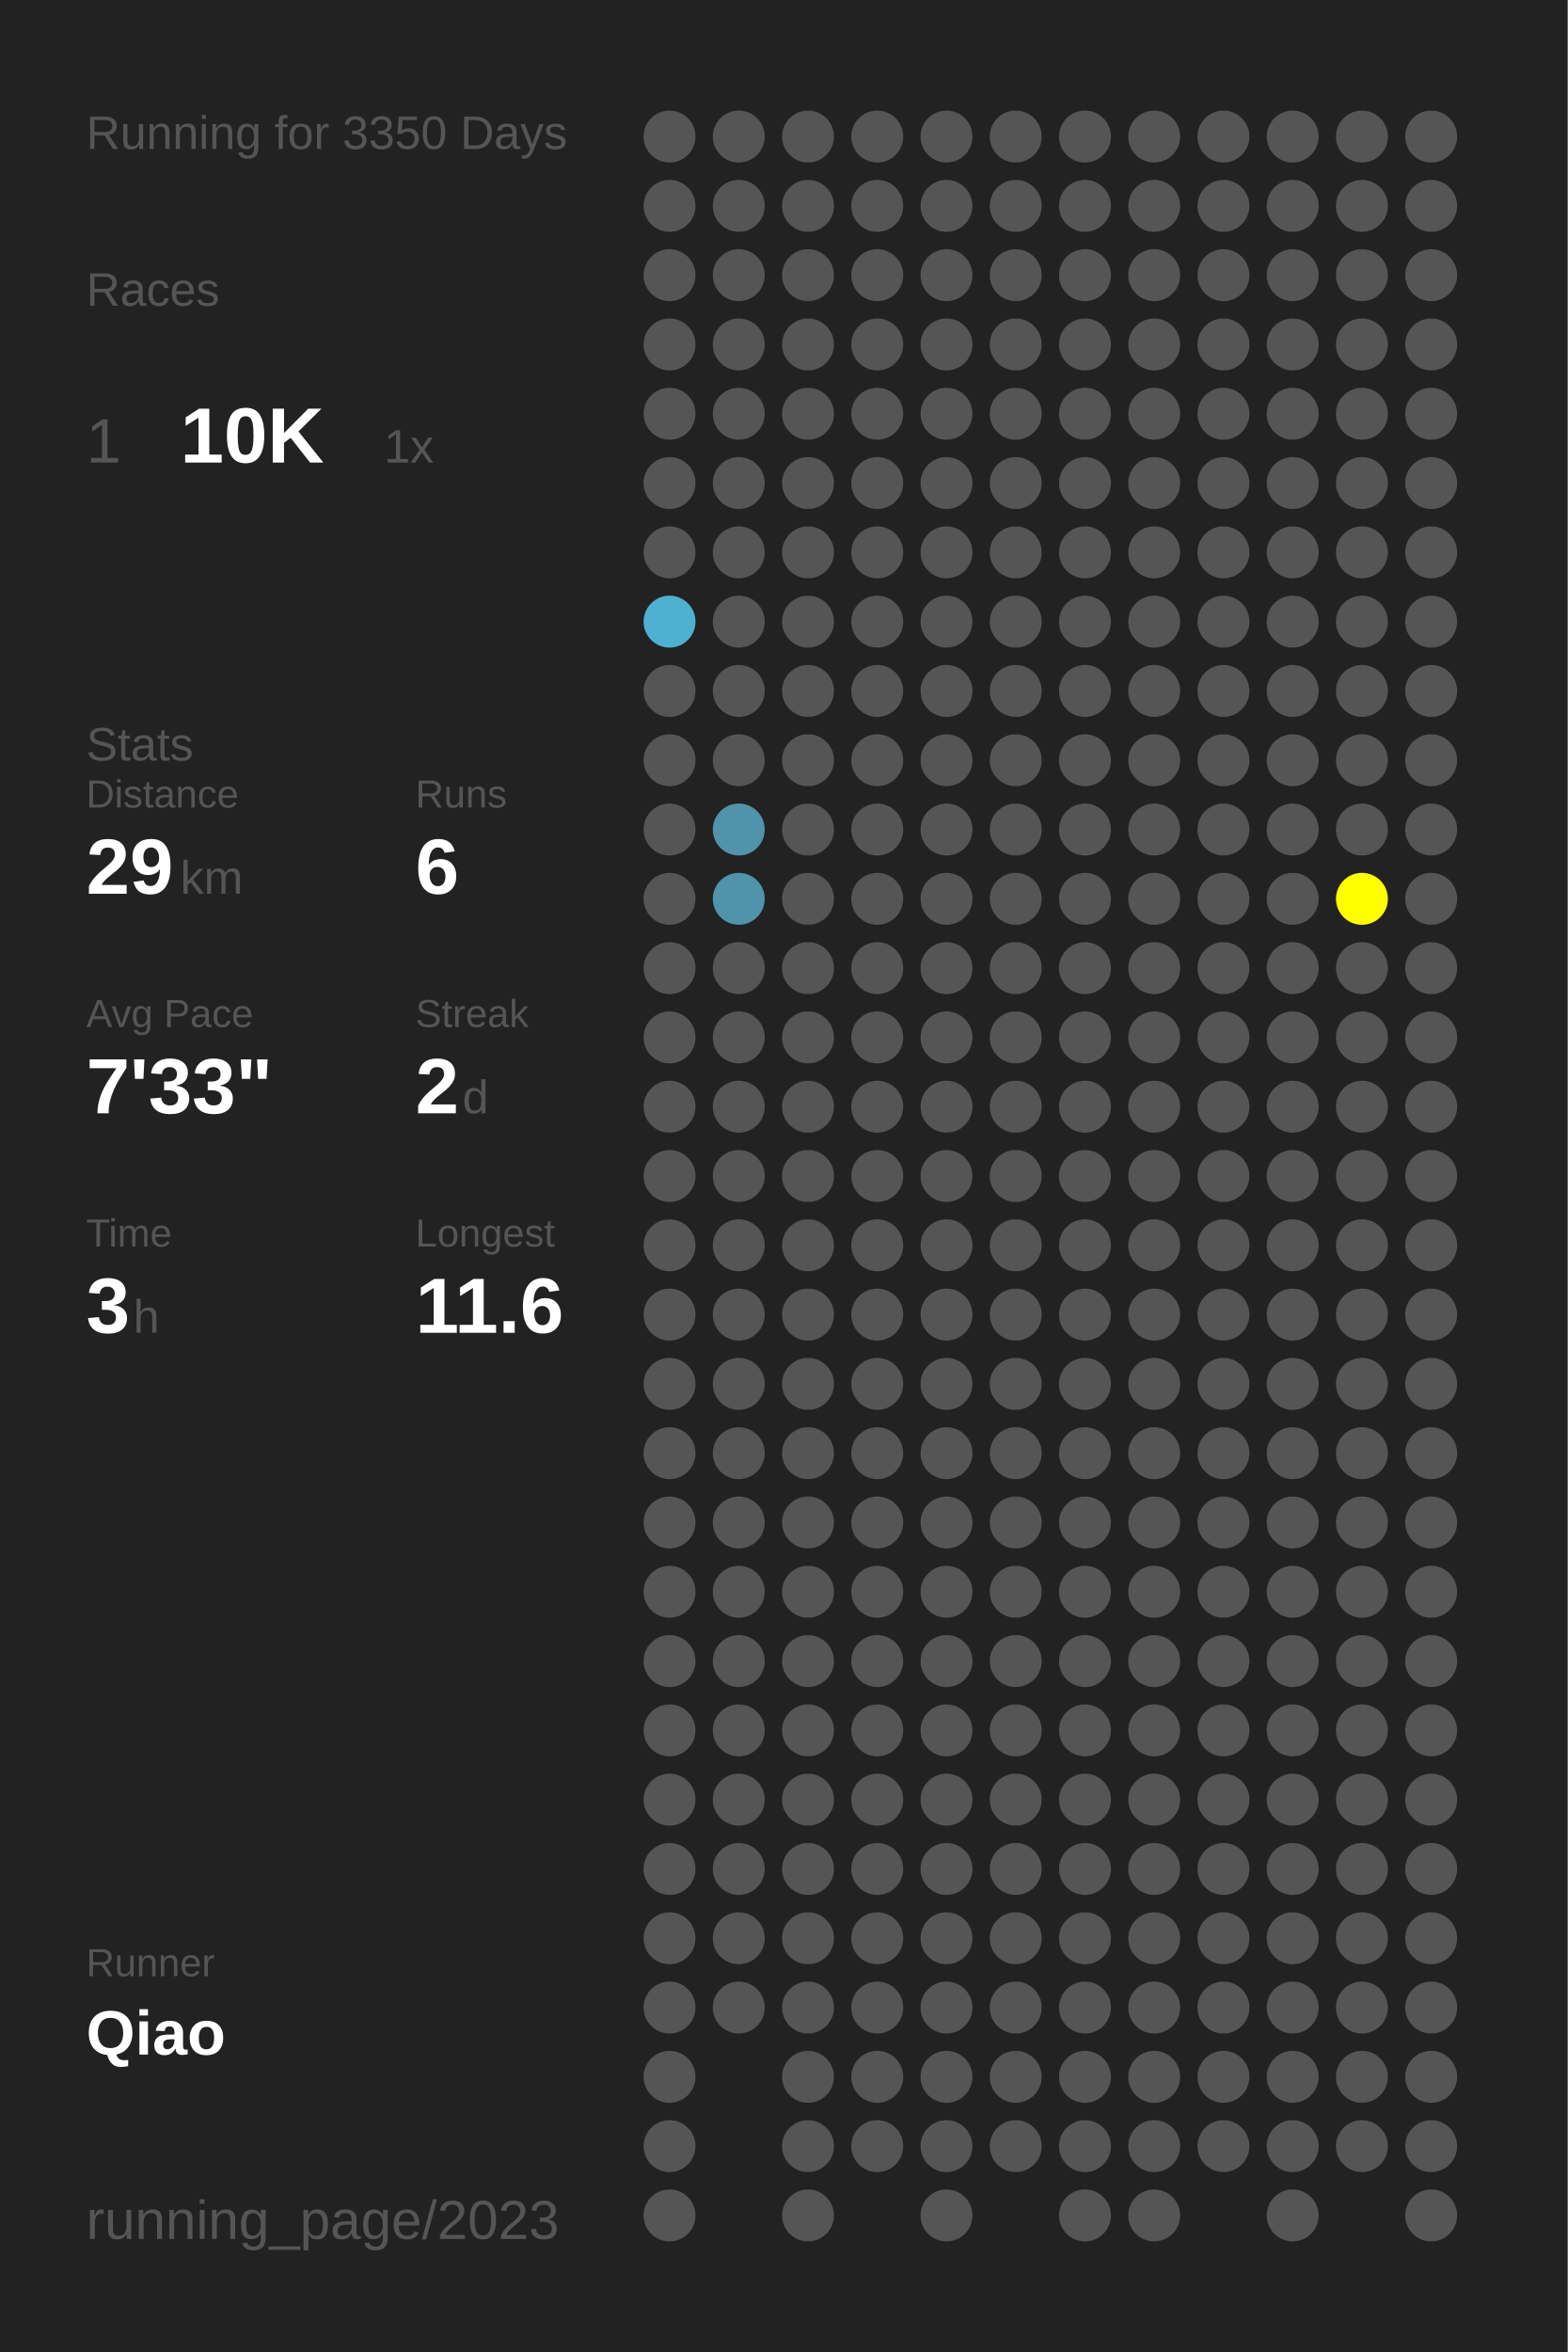
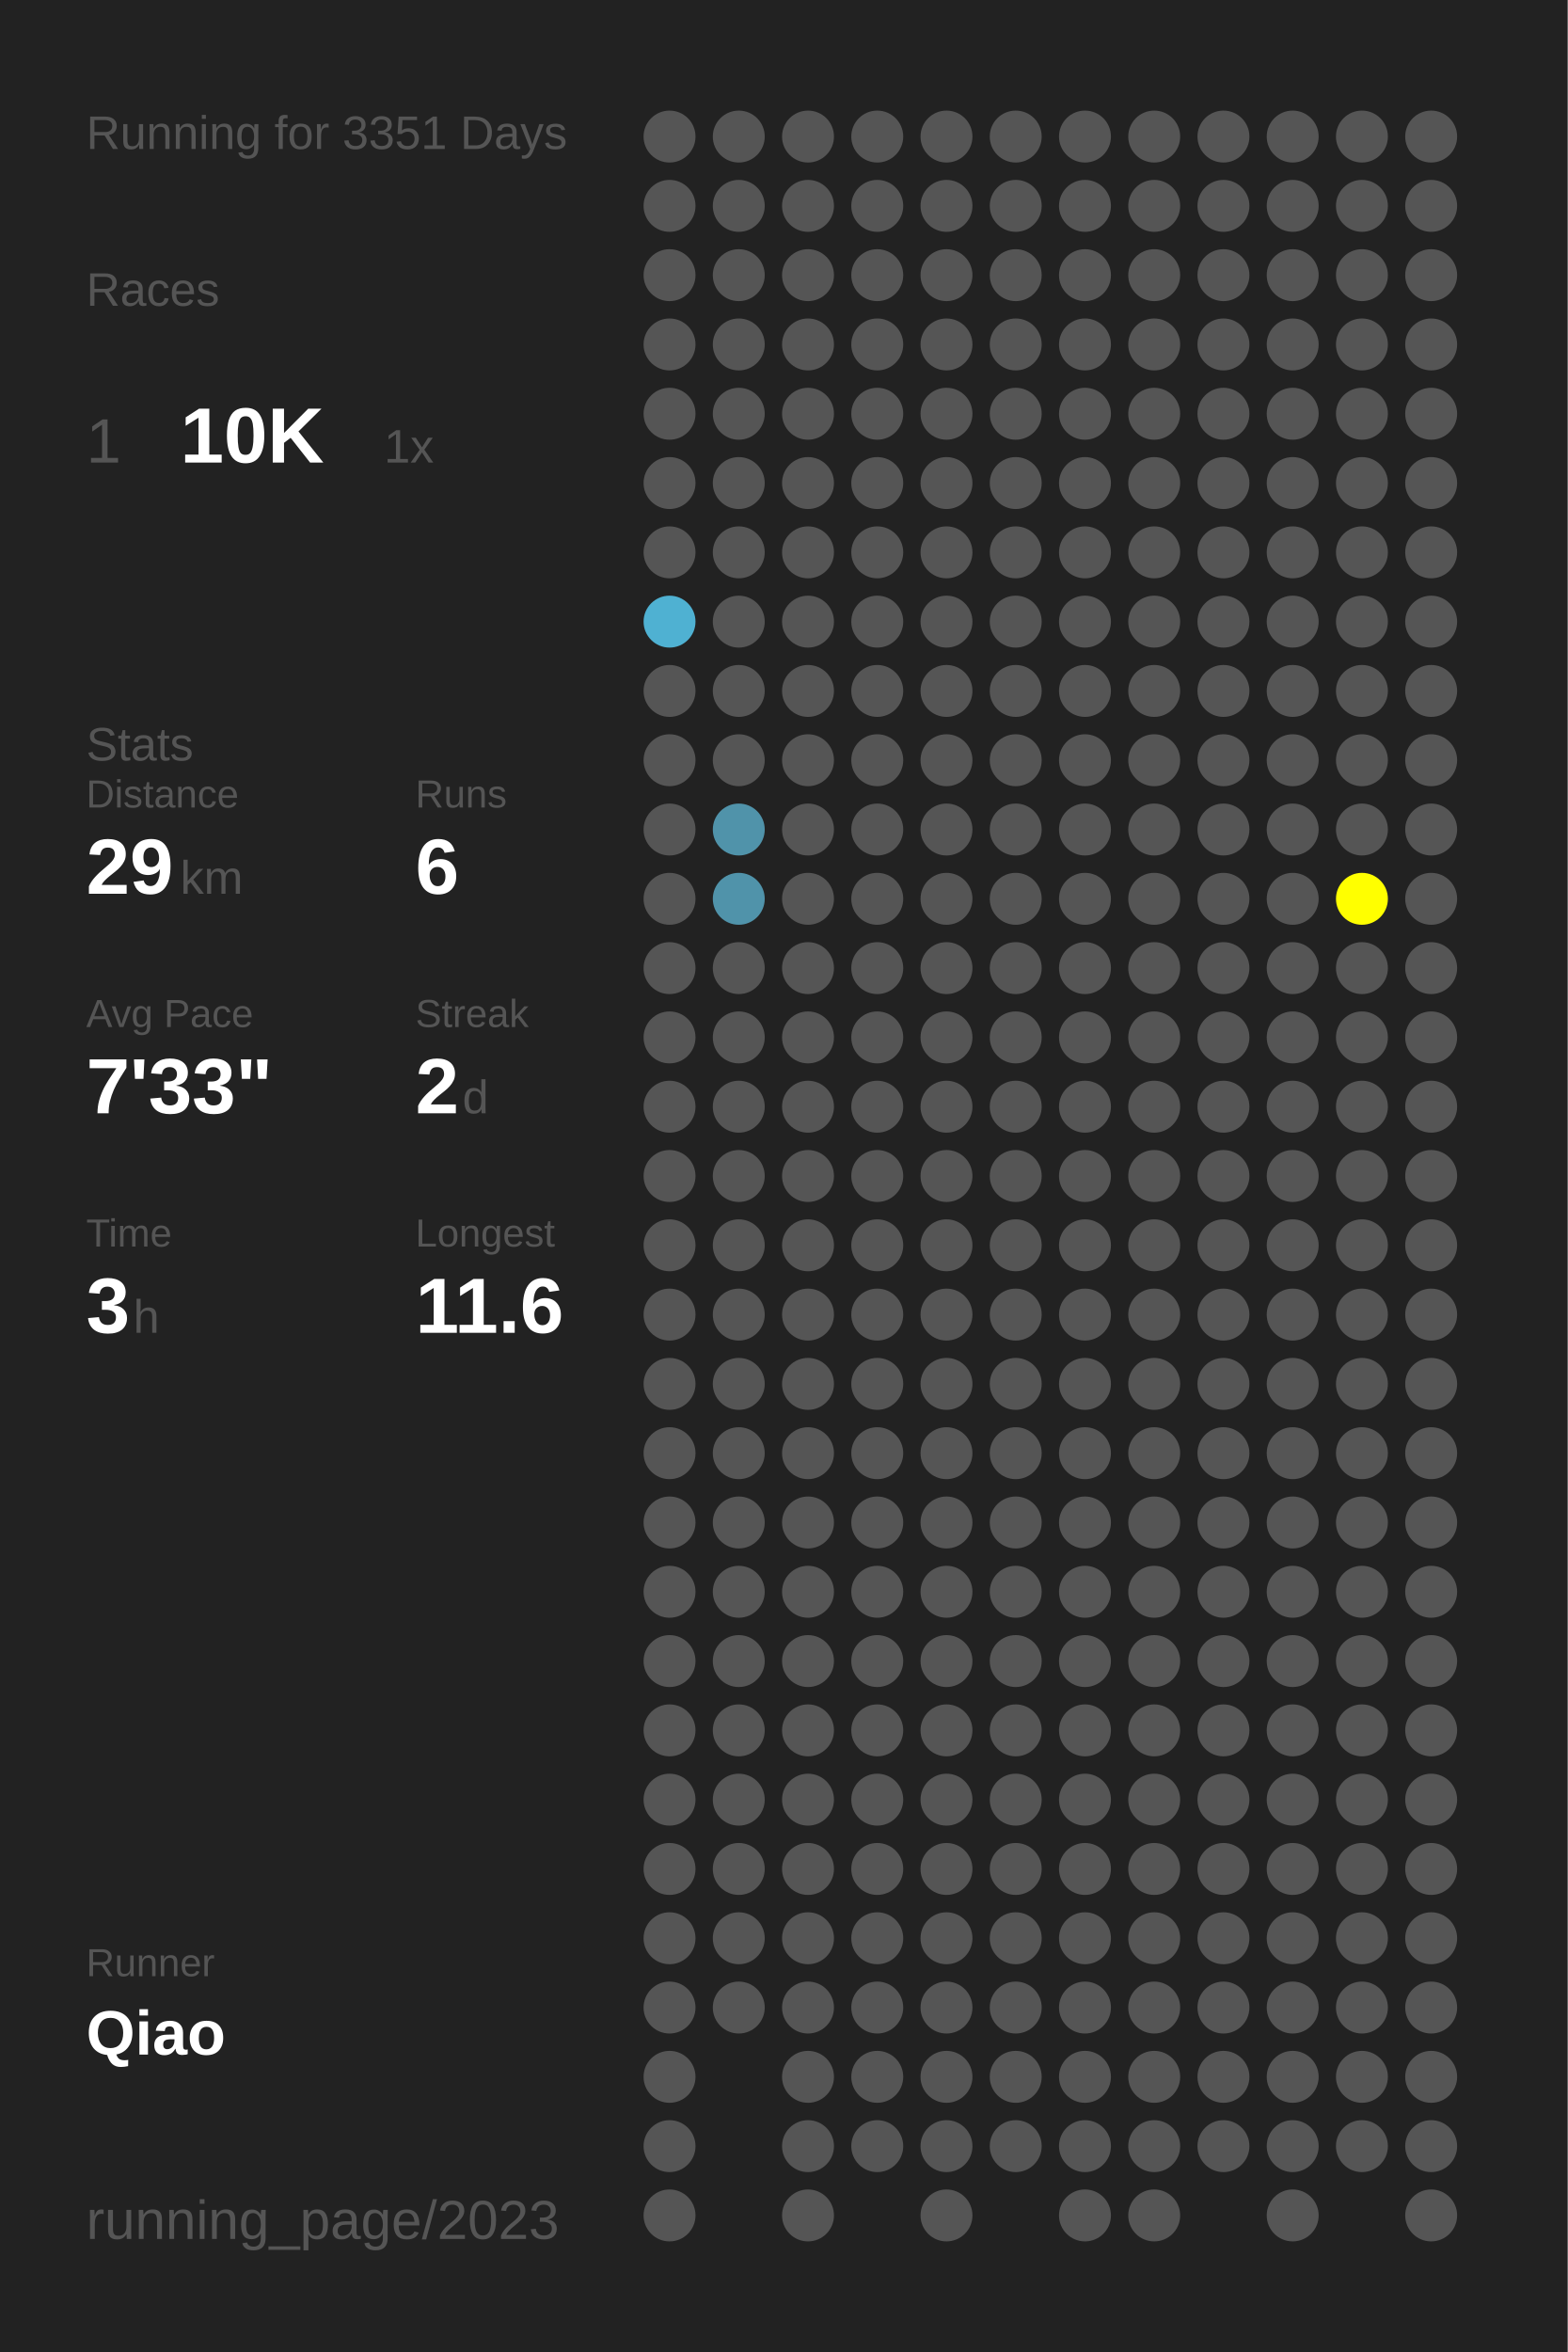
<svg xmlns="http://www.w3.org/2000/svg" baseProfile="full" height="300mm" version="1.1" viewBox="0,0,200,300" width="200mm">
  <defs />
  <rect fill="#222222" height="300" width="200" x="0" y="0" />
-   <text fill="#555555" style="font-size:6px; font-family:Arial;" x="11" y="19">Running for 3350 Days</text>
+   <text fill="#555555" style="font-size:6px; font-family:Arial;" x="11" y="19">Running for 3351 Days</text>
  <text fill="#555555" style="font-size:6px; font-family:Arial;" x="11" y="39">Races</text>
  <text fill="#555555" style="font-size:8px; font-family:Arial;" x="11" y="59">1</text>
  <text fill="#FFFFFF" style="font-size:10px; font-family:Arial; font-weight:bold;" x="23" y="59">10K</text>
  <text fill="#555555" style="font-size:6px; font-family:Arial;" x="49" y="59">1x</text>
  <text fill="#555555" style="font-size:6px; font-family:Arial;" x="11" y="97">Stats</text>
  <text fill="#555555" style="font-size:5px; font-family:Arial;" x="11" y="103">Distance</text>
  <text fill="#FFFFFF" style="font-size:10px; font-family:Arial; font-weight:bold;" x="11" y="114">29</text>
  <text fill="#555555" style="font-size:6px; font-family:Arial;" x="23" y="114">km</text>
  <text fill="#555555" style="font-size:5px; font-family:Arial;" x="53" y="103">Runs</text>
  <text fill="#FFFFFF" style="font-size:10px; font-family:Arial; font-weight:bold;" x="53" y="114">6</text>
  <text fill="#555555" style="font-size:5px; font-family:Arial;" x="11" y="131">Avg Pace</text>
  <text fill="#FFFFFF" style="font-size:10px; font-family:Arial; font-weight:bold;" x="11" y="142">7'33"</text>
  <text fill="#555555" style="font-size:5px; font-family:Arial;" x="53" y="131">Streak</text>
  <text fill="#FFFFFF" style="font-size:10px; font-family:Arial; font-weight:bold;" x="53" y="142">2</text>
  <text fill="#555555" style="font-size:6px; font-family:Arial;" x="59" y="142">d</text>
  <text fill="#555555" style="font-size:5px; font-family:Arial;" x="11" y="159">Time</text>
  <text fill="#FFFFFF" style="font-size:10px; font-family:Arial; font-weight:bold;" x="11" y="170">3</text>
  <text fill="#555555" style="font-size:6px; font-family:Arial;" x="17" y="170">h</text>
  <text fill="#555555" style="font-size:5px; font-family:Arial;" x="53" y="159">Longest</text>
  <text fill="#FFFFFF" style="font-size:10px; font-family:Arial; font-weight:bold;" x="53" y="170">11.6</text>
  <text fill="#555555" style="font-size:5px; font-family:Arial;" x="11" y="252.065">Runner</text>
  <text fill="#FFFFFF" style="font-size:8px; font-family:Arial; font-weight:bold;" x="11" y="262.065">Qiao</text>
  <text fill="#555555" style="font-size:7px; font-family:Arial;" x="11" y="285.581">running_page/2023</text>
  <circle cx="85.417" cy="17.419" fill="#555555" r="3.312" />
  <circle cx="85.417" cy="26.258" fill="#555555" r="3.312" />
  <circle cx="85.417" cy="35.097" fill="#555555" r="3.312" />
  <circle cx="85.417" cy="43.935" fill="#555555" r="3.312" />
  <circle cx="85.417" cy="52.774" fill="#555555" r="3.312" />
  <circle cx="85.417" cy="61.613" fill="#555555" r="3.312" />
  <circle cx="85.417" cy="70.452" fill="#555555" r="3.312" />
  <circle cx="85.417" cy="79.29" fill="#4fb1d2" r="3.312" />
  <circle cx="85.417" cy="88.129" fill="#555555" r="3.312" />
  <circle cx="85.417" cy="96.968" fill="#555555" r="3.312" />
  <circle cx="85.417" cy="105.806" fill="#555555" r="3.312" />
  <circle cx="85.417" cy="114.645" fill="#555555" r="3.312" />
  <circle cx="85.417" cy="123.484" fill="#555555" r="3.312" />
  <circle cx="85.417" cy="132.323" fill="#555555" r="3.312" />
  <circle cx="85.417" cy="141.161" fill="#555555" r="3.312" />
  <circle cx="85.417" cy="150" fill="#555555" r="3.312" />
  <circle cx="85.417" cy="158.839" fill="#555555" r="3.312" />
  <circle cx="85.417" cy="167.677" fill="#555555" r="3.312" />
  <circle cx="85.417" cy="176.516" fill="#555555" r="3.312" />
  <circle cx="85.417" cy="185.355" fill="#555555" r="3.312" />
  <circle cx="85.417" cy="194.194" fill="#555555" r="3.312" />
  <circle cx="85.417" cy="203.032" fill="#555555" r="3.312" />
  <circle cx="85.417" cy="211.871" fill="#555555" r="3.312" />
  <circle cx="85.417" cy="220.71" fill="#555555" r="3.312" />
  <circle cx="85.417" cy="229.548" fill="#555555" r="3.312" />
  <circle cx="85.417" cy="238.387" fill="#555555" r="3.312" />
  <circle cx="85.417" cy="247.226" fill="#555555" r="3.312" />
  <circle cx="85.417" cy="256.065" fill="#555555" r="3.312" />
  <circle cx="85.417" cy="264.903" fill="#555555" r="3.312" />
  <circle cx="85.417" cy="273.742" fill="#555555" r="3.312" />
  <circle cx="85.417" cy="282.581" fill="#555555" r="3.312" />
  <circle cx="94.25" cy="17.419" fill="#555555" r="3.312" />
  <circle cx="94.25" cy="26.258" fill="#555555" r="3.312" />
  <circle cx="94.25" cy="35.097" fill="#555555" r="3.312" />
  <circle cx="94.25" cy="43.935" fill="#555555" r="3.312" />
  <circle cx="94.25" cy="52.774" fill="#555555" r="3.312" />
  <circle cx="94.25" cy="61.613" fill="#555555" r="3.312" />
  <circle cx="94.25" cy="70.452" fill="#555555" r="3.312" />
  <circle cx="94.25" cy="79.29" fill="#555555" r="3.312" />
  <circle cx="94.25" cy="88.129" fill="#555555" r="3.312" />
  <circle cx="94.25" cy="96.968" fill="#555555" r="3.312" />
  <circle cx="94.25" cy="105.806" fill="#5093aa" r="3.312" />
  <circle cx="94.25" cy="114.645" fill="#5093aa" r="3.312" />
  <circle cx="94.25" cy="123.484" fill="#555555" r="3.312" />
  <circle cx="94.25" cy="132.323" fill="#555555" r="3.312" />
  <circle cx="94.25" cy="141.161" fill="#555555" r="3.312" />
  <circle cx="94.25" cy="150" fill="#555555" r="3.312" />
  <circle cx="94.25" cy="158.839" fill="#555555" r="3.312" />
  <circle cx="94.25" cy="167.677" fill="#555555" r="3.312" />
  <circle cx="94.25" cy="176.516" fill="#555555" r="3.312" />
  <circle cx="94.25" cy="185.355" fill="#555555" r="3.312" />
  <circle cx="94.25" cy="194.194" fill="#555555" r="3.312" />
  <circle cx="94.25" cy="203.032" fill="#555555" r="3.312" />
  <circle cx="94.25" cy="211.871" fill="#555555" r="3.312" />
  <circle cx="94.25" cy="220.71" fill="#555555" r="3.312" />
  <circle cx="94.25" cy="229.548" fill="#555555" r="3.312" />
  <circle cx="94.25" cy="238.387" fill="#555555" r="3.312" />
  <circle cx="94.25" cy="247.226" fill="#555555" r="3.312" />
  <circle cx="94.25" cy="256.065" fill="#555555" r="3.312" />
  <circle cx="103.083" cy="17.419" fill="#555555" r="3.312" />
  <circle cx="103.083" cy="26.258" fill="#555555" r="3.312" />
  <circle cx="103.083" cy="35.097" fill="#555555" r="3.312" />
  <circle cx="103.083" cy="43.935" fill="#555555" r="3.312" />
  <circle cx="103.083" cy="52.774" fill="#555555" r="3.312" />
  <circle cx="103.083" cy="61.613" fill="#555555" r="3.312" />
  <circle cx="103.083" cy="70.452" fill="#555555" r="3.312" />
  <circle cx="103.083" cy="79.29" fill="#555555" r="3.312" />
  <circle cx="103.083" cy="88.129" fill="#555555" r="3.312" />
  <circle cx="103.083" cy="96.968" fill="#555555" r="3.312" />
  <circle cx="103.083" cy="105.806" fill="#555555" r="3.312" />
  <circle cx="103.083" cy="114.645" fill="#555555" r="3.312" />
  <circle cx="103.083" cy="123.484" fill="#555555" r="3.312" />
  <circle cx="103.083" cy="132.323" fill="#555555" r="3.312" />
  <circle cx="103.083" cy="141.161" fill="#555555" r="3.312" />
  <circle cx="103.083" cy="150" fill="#555555" r="3.312" />
  <circle cx="103.083" cy="158.839" fill="#555555" r="3.312" />
  <circle cx="103.083" cy="167.677" fill="#555555" r="3.312" />
  <circle cx="103.083" cy="176.516" fill="#555555" r="3.312" />
  <circle cx="103.083" cy="185.355" fill="#555555" r="3.312" />
  <circle cx="103.083" cy="194.194" fill="#555555" r="3.312" />
  <circle cx="103.083" cy="203.032" fill="#555555" r="3.312" />
  <circle cx="103.083" cy="211.871" fill="#555555" r="3.312" />
  <circle cx="103.083" cy="220.71" fill="#555555" r="3.312" />
  <circle cx="103.083" cy="229.548" fill="#555555" r="3.312" />
  <circle cx="103.083" cy="238.387" fill="#555555" r="3.312" />
  <circle cx="103.083" cy="247.226" fill="#555555" r="3.312" />
  <circle cx="103.083" cy="256.065" fill="#555555" r="3.312" />
  <circle cx="103.083" cy="264.903" fill="#555555" r="3.312" />
  <circle cx="103.083" cy="273.742" fill="#555555" r="3.312" />
  <circle cx="103.083" cy="282.581" fill="#555555" r="3.312" />
  <circle cx="111.917" cy="17.419" fill="#555555" r="3.312" />
  <circle cx="111.917" cy="26.258" fill="#555555" r="3.312" />
  <circle cx="111.917" cy="35.097" fill="#555555" r="3.312" />
  <circle cx="111.917" cy="43.935" fill="#555555" r="3.312" />
  <circle cx="111.917" cy="52.774" fill="#555555" r="3.312" />
  <circle cx="111.917" cy="61.613" fill="#555555" r="3.312" />
  <circle cx="111.917" cy="70.452" fill="#555555" r="3.312" />
  <circle cx="111.917" cy="79.29" fill="#555555" r="3.312" />
  <circle cx="111.917" cy="88.129" fill="#555555" r="3.312" />
  <circle cx="111.917" cy="96.968" fill="#555555" r="3.312" />
  <circle cx="111.917" cy="105.806" fill="#555555" r="3.312" />
  <circle cx="111.917" cy="114.645" fill="#555555" r="3.312" />
  <circle cx="111.917" cy="123.484" fill="#555555" r="3.312" />
  <circle cx="111.917" cy="132.323" fill="#555555" r="3.312" />
  <circle cx="111.917" cy="141.161" fill="#555555" r="3.312" />
  <circle cx="111.917" cy="150" fill="#555555" r="3.312" />
  <circle cx="111.917" cy="158.839" fill="#555555" r="3.312" />
  <circle cx="111.917" cy="167.677" fill="#555555" r="3.312" />
  <circle cx="111.917" cy="176.516" fill="#555555" r="3.312" />
  <circle cx="111.917" cy="185.355" fill="#555555" r="3.312" />
  <circle cx="111.917" cy="194.194" fill="#555555" r="3.312" />
  <circle cx="111.917" cy="203.032" fill="#555555" r="3.312" />
  <circle cx="111.917" cy="211.871" fill="#555555" r="3.312" />
  <circle cx="111.917" cy="220.71" fill="#555555" r="3.312" />
  <circle cx="111.917" cy="229.548" fill="#555555" r="3.312" />
  <circle cx="111.917" cy="238.387" fill="#555555" r="3.312" />
  <circle cx="111.917" cy="247.226" fill="#555555" r="3.312" />
  <circle cx="111.917" cy="256.065" fill="#555555" r="3.312" />
  <circle cx="111.917" cy="264.903" fill="#555555" r="3.312" />
  <circle cx="111.917" cy="273.742" fill="#555555" r="3.312" />
  <circle cx="120.75" cy="17.419" fill="#555555" r="3.312" />
  <circle cx="120.75" cy="26.258" fill="#555555" r="3.312" />
  <circle cx="120.75" cy="35.097" fill="#555555" r="3.312" />
  <circle cx="120.75" cy="43.935" fill="#555555" r="3.312" />
  <circle cx="120.75" cy="52.774" fill="#555555" r="3.312" />
  <circle cx="120.75" cy="61.613" fill="#555555" r="3.312" />
  <circle cx="120.75" cy="70.452" fill="#555555" r="3.312" />
  <circle cx="120.75" cy="79.29" fill="#555555" r="3.312" />
  <circle cx="120.75" cy="88.129" fill="#555555" r="3.312" />
  <circle cx="120.75" cy="96.968" fill="#555555" r="3.312" />
  <circle cx="120.75" cy="105.806" fill="#555555" r="3.312" />
  <circle cx="120.75" cy="114.645" fill="#555555" r="3.312" />
  <circle cx="120.75" cy="123.484" fill="#555555" r="3.312" />
  <circle cx="120.75" cy="132.323" fill="#555555" r="3.312" />
  <circle cx="120.75" cy="141.161" fill="#555555" r="3.312" />
  <circle cx="120.75" cy="150" fill="#555555" r="3.312" />
  <circle cx="120.75" cy="158.839" fill="#555555" r="3.312" />
  <circle cx="120.75" cy="167.677" fill="#555555" r="3.312" />
  <circle cx="120.75" cy="176.516" fill="#555555" r="3.312" />
  <circle cx="120.75" cy="185.355" fill="#555555" r="3.312" />
  <circle cx="120.75" cy="194.194" fill="#555555" r="3.312" />
  <circle cx="120.75" cy="203.032" fill="#555555" r="3.312" />
  <circle cx="120.75" cy="211.871" fill="#555555" r="3.312" />
  <circle cx="120.75" cy="220.71" fill="#555555" r="3.312" />
  <circle cx="120.75" cy="229.548" fill="#555555" r="3.312" />
  <circle cx="120.75" cy="238.387" fill="#555555" r="3.312" />
  <circle cx="120.75" cy="247.226" fill="#555555" r="3.312" />
  <circle cx="120.75" cy="256.065" fill="#555555" r="3.312" />
  <circle cx="120.75" cy="264.903" fill="#555555" r="3.312" />
  <circle cx="120.75" cy="273.742" fill="#555555" r="3.312" />
  <circle cx="120.75" cy="282.581" fill="#555555" r="3.312" />
  <circle cx="129.583" cy="17.419" fill="#555555" r="3.312" />
  <circle cx="129.583" cy="26.258" fill="#555555" r="3.312" />
  <circle cx="129.583" cy="35.097" fill="#555555" r="3.312" />
  <circle cx="129.583" cy="43.935" fill="#555555" r="3.312" />
  <circle cx="129.583" cy="52.774" fill="#555555" r="3.312" />
  <circle cx="129.583" cy="61.613" fill="#555555" r="3.312" />
  <circle cx="129.583" cy="70.452" fill="#555555" r="3.312" />
  <circle cx="129.583" cy="79.29" fill="#555555" r="3.312" />
  <circle cx="129.583" cy="88.129" fill="#555555" r="3.312" />
  <circle cx="129.583" cy="96.968" fill="#555555" r="3.312" />
  <circle cx="129.583" cy="105.806" fill="#555555" r="3.312" />
  <circle cx="129.583" cy="114.645" fill="#555555" r="3.312" />
  <circle cx="129.583" cy="123.484" fill="#555555" r="3.312" />
  <circle cx="129.583" cy="132.323" fill="#555555" r="3.312" />
  <circle cx="129.583" cy="141.161" fill="#555555" r="3.312" />
  <circle cx="129.583" cy="150" fill="#555555" r="3.312" />
  <circle cx="129.583" cy="158.839" fill="#555555" r="3.312" />
  <circle cx="129.583" cy="167.677" fill="#555555" r="3.312" />
  <circle cx="129.583" cy="176.516" fill="#555555" r="3.312" />
  <circle cx="129.583" cy="185.355" fill="#555555" r="3.312" />
  <circle cx="129.583" cy="194.194" fill="#555555" r="3.312" />
  <circle cx="129.583" cy="203.032" fill="#555555" r="3.312" />
  <circle cx="129.583" cy="211.871" fill="#555555" r="3.312" />
  <circle cx="129.583" cy="220.71" fill="#555555" r="3.312" />
  <circle cx="129.583" cy="229.548" fill="#555555" r="3.312" />
  <circle cx="129.583" cy="238.387" fill="#555555" r="3.312" />
  <circle cx="129.583" cy="247.226" fill="#555555" r="3.312" />
  <circle cx="129.583" cy="256.065" fill="#555555" r="3.312" />
  <circle cx="129.583" cy="264.903" fill="#555555" r="3.312" />
  <circle cx="129.583" cy="273.742" fill="#555555" r="3.312" />
  <circle cx="138.417" cy="17.419" fill="#555555" r="3.312" />
  <circle cx="138.417" cy="26.258" fill="#555555" r="3.312" />
  <circle cx="138.417" cy="35.097" fill="#555555" r="3.312" />
  <circle cx="138.417" cy="43.935" fill="#555555" r="3.312" />
  <circle cx="138.417" cy="52.774" fill="#555555" r="3.312" />
  <circle cx="138.417" cy="61.613" fill="#555555" r="3.312" />
  <circle cx="138.417" cy="70.452" fill="#555555" r="3.312" />
  <circle cx="138.417" cy="79.29" fill="#555555" r="3.312" />
  <circle cx="138.417" cy="88.129" fill="#555555" r="3.312" />
  <circle cx="138.417" cy="96.968" fill="#555555" r="3.312" />
  <circle cx="138.417" cy="105.806" fill="#555555" r="3.312" />
  <circle cx="138.417" cy="114.645" fill="#555555" r="3.312" />
  <circle cx="138.417" cy="123.484" fill="#555555" r="3.312" />
  <circle cx="138.417" cy="132.323" fill="#555555" r="3.312" />
  <circle cx="138.417" cy="141.161" fill="#555555" r="3.312" />
  <circle cx="138.417" cy="150" fill="#555555" r="3.312" />
  <circle cx="138.417" cy="158.839" fill="#555555" r="3.312" />
  <circle cx="138.417" cy="167.677" fill="#555555" r="3.312" />
  <circle cx="138.417" cy="176.516" fill="#555555" r="3.312" />
  <circle cx="138.417" cy="185.355" fill="#555555" r="3.312" />
  <circle cx="138.417" cy="194.194" fill="#555555" r="3.312" />
  <circle cx="138.417" cy="203.032" fill="#555555" r="3.312" />
  <circle cx="138.417" cy="211.871" fill="#555555" r="3.312" />
  <circle cx="138.417" cy="220.71" fill="#555555" r="3.312" />
  <circle cx="138.417" cy="229.548" fill="#555555" r="3.312" />
  <circle cx="138.417" cy="238.387" fill="#555555" r="3.312" />
  <circle cx="138.417" cy="247.226" fill="#555555" r="3.312" />
  <circle cx="138.417" cy="256.065" fill="#555555" r="3.312" />
  <circle cx="138.417" cy="264.903" fill="#555555" r="3.312" />
  <circle cx="138.417" cy="273.742" fill="#555555" r="3.312" />
  <circle cx="138.417" cy="282.581" fill="#555555" r="3.312" />
  <circle cx="147.25" cy="17.419" fill="#555555" r="3.312" />
  <circle cx="147.25" cy="26.258" fill="#555555" r="3.312" />
  <circle cx="147.25" cy="35.097" fill="#555555" r="3.312" />
  <circle cx="147.25" cy="43.935" fill="#555555" r="3.312" />
  <circle cx="147.25" cy="52.774" fill="#555555" r="3.312" />
  <circle cx="147.25" cy="61.613" fill="#555555" r="3.312" />
  <circle cx="147.25" cy="70.452" fill="#555555" r="3.312" />
  <circle cx="147.25" cy="79.29" fill="#555555" r="3.312" />
  <circle cx="147.25" cy="88.129" fill="#555555" r="3.312" />
  <circle cx="147.25" cy="96.968" fill="#555555" r="3.312" />
  <circle cx="147.25" cy="105.806" fill="#555555" r="3.312" />
  <circle cx="147.25" cy="114.645" fill="#555555" r="3.312" />
  <circle cx="147.25" cy="123.484" fill="#555555" r="3.312" />
  <circle cx="147.25" cy="132.323" fill="#555555" r="3.312" />
  <circle cx="147.25" cy="141.161" fill="#555555" r="3.312" />
  <circle cx="147.25" cy="150" fill="#555555" r="3.312" />
  <circle cx="147.25" cy="158.839" fill="#555555" r="3.312" />
  <circle cx="147.25" cy="167.677" fill="#555555" r="3.312" />
  <circle cx="147.25" cy="176.516" fill="#555555" r="3.312" />
  <circle cx="147.25" cy="185.355" fill="#555555" r="3.312" />
  <circle cx="147.25" cy="194.194" fill="#555555" r="3.312" />
  <circle cx="147.25" cy="203.032" fill="#555555" r="3.312" />
  <circle cx="147.25" cy="211.871" fill="#555555" r="3.312" />
  <circle cx="147.25" cy="220.71" fill="#555555" r="3.312" />
  <circle cx="147.25" cy="229.548" fill="#555555" r="3.312" />
  <circle cx="147.25" cy="238.387" fill="#555555" r="3.312" />
  <circle cx="147.25" cy="247.226" fill="#555555" r="3.312" />
  <circle cx="147.25" cy="256.065" fill="#555555" r="3.312" />
  <circle cx="147.25" cy="264.903" fill="#555555" r="3.312" />
  <circle cx="147.25" cy="273.742" fill="#555555" r="3.312" />
  <circle cx="147.25" cy="282.581" fill="#555555" r="3.312" />
  <circle cx="156.083" cy="17.419" fill="#555555" r="3.312" />
  <circle cx="156.083" cy="26.258" fill="#555555" r="3.312" />
  <circle cx="156.083" cy="35.097" fill="#555555" r="3.312" />
  <circle cx="156.083" cy="43.935" fill="#555555" r="3.312" />
  <circle cx="156.083" cy="52.774" fill="#555555" r="3.312" />
  <circle cx="156.083" cy="61.613" fill="#555555" r="3.312" />
  <circle cx="156.083" cy="70.452" fill="#555555" r="3.312" />
  <circle cx="156.083" cy="79.29" fill="#555555" r="3.312" />
  <circle cx="156.083" cy="88.129" fill="#555555" r="3.312" />
  <circle cx="156.083" cy="96.968" fill="#555555" r="3.312" />
  <circle cx="156.083" cy="105.806" fill="#555555" r="3.312" />
  <circle cx="156.083" cy="114.645" fill="#555555" r="3.312" />
  <circle cx="156.083" cy="123.484" fill="#555555" r="3.312" />
  <circle cx="156.083" cy="132.323" fill="#555555" r="3.312" />
  <circle cx="156.083" cy="141.161" fill="#555555" r="3.312" />
  <circle cx="156.083" cy="150" fill="#555555" r="3.312" />
  <circle cx="156.083" cy="158.839" fill="#555555" r="3.312" />
  <circle cx="156.083" cy="167.677" fill="#555555" r="3.312" />
  <circle cx="156.083" cy="176.516" fill="#555555" r="3.312" />
  <circle cx="156.083" cy="185.355" fill="#555555" r="3.312" />
  <circle cx="156.083" cy="194.194" fill="#555555" r="3.312" />
  <circle cx="156.083" cy="203.032" fill="#555555" r="3.312" />
  <circle cx="156.083" cy="211.871" fill="#555555" r="3.312" />
  <circle cx="156.083" cy="220.71" fill="#555555" r="3.312" />
  <circle cx="156.083" cy="229.548" fill="#555555" r="3.312" />
  <circle cx="156.083" cy="238.387" fill="#555555" r="3.312" />
  <circle cx="156.083" cy="247.226" fill="#555555" r="3.312" />
  <circle cx="156.083" cy="256.065" fill="#555555" r="3.312" />
  <circle cx="156.083" cy="264.903" fill="#555555" r="3.312" />
  <circle cx="156.083" cy="273.742" fill="#555555" r="3.312" />
  <circle cx="164.917" cy="17.419" fill="#555555" r="3.312" />
  <circle cx="164.917" cy="26.258" fill="#555555" r="3.312" />
  <circle cx="164.917" cy="35.097" fill="#555555" r="3.312" />
  <circle cx="164.917" cy="43.935" fill="#555555" r="3.312" />
  <circle cx="164.917" cy="52.774" fill="#555555" r="3.312" />
  <circle cx="164.917" cy="61.613" fill="#555555" r="3.312" />
  <circle cx="164.917" cy="70.452" fill="#555555" r="3.312" />
  <circle cx="164.917" cy="79.29" fill="#555555" r="3.312" />
  <circle cx="164.917" cy="88.129" fill="#555555" r="3.312" />
  <circle cx="164.917" cy="96.968" fill="#555555" r="3.312" />
  <circle cx="164.917" cy="105.806" fill="#555555" r="3.312" />
  <circle cx="164.917" cy="114.645" fill="#555555" r="3.312" />
  <circle cx="164.917" cy="123.484" fill="#555555" r="3.312" />
  <circle cx="164.917" cy="132.323" fill="#555555" r="3.312" />
  <circle cx="164.917" cy="141.161" fill="#555555" r="3.312" />
  <circle cx="164.917" cy="150" fill="#555555" r="3.312" />
  <circle cx="164.917" cy="158.839" fill="#555555" r="3.312" />
  <circle cx="164.917" cy="167.677" fill="#555555" r="3.312" />
  <circle cx="164.917" cy="176.516" fill="#555555" r="3.312" />
  <circle cx="164.917" cy="185.355" fill="#555555" r="3.312" />
  <circle cx="164.917" cy="194.194" fill="#555555" r="3.312" />
  <circle cx="164.917" cy="203.032" fill="#555555" r="3.312" />
  <circle cx="164.917" cy="211.871" fill="#555555" r="3.312" />
  <circle cx="164.917" cy="220.71" fill="#555555" r="3.312" />
  <circle cx="164.917" cy="229.548" fill="#555555" r="3.312" />
  <circle cx="164.917" cy="238.387" fill="#555555" r="3.312" />
  <circle cx="164.917" cy="247.226" fill="#555555" r="3.312" />
  <circle cx="164.917" cy="256.065" fill="#555555" r="3.312" />
  <circle cx="164.917" cy="264.903" fill="#555555" r="3.312" />
  <circle cx="164.917" cy="273.742" fill="#555555" r="3.312" />
  <circle cx="164.917" cy="282.581" fill="#555555" r="3.312" />
  <circle cx="173.75" cy="17.419" fill="#555555" r="3.312" />
  <circle cx="173.75" cy="26.258" fill="#555555" r="3.312" />
  <circle cx="173.75" cy="35.097" fill="#555555" r="3.312" />
  <circle cx="173.75" cy="43.935" fill="#555555" r="3.312" />
  <circle cx="173.75" cy="52.774" fill="#555555" r="3.312" />
  <circle cx="173.75" cy="61.613" fill="#555555" r="3.312" />
  <circle cx="173.75" cy="70.452" fill="#555555" r="3.312" />
  <circle cx="173.75" cy="79.29" fill="#555555" r="3.312" />
  <circle cx="173.75" cy="88.129" fill="#555555" r="3.312" />
  <circle cx="173.75" cy="96.968" fill="#555555" r="3.312" />
  <circle cx="173.75" cy="105.806" fill="#555555" r="3.312" />
  <circle cx="173.75" cy="114.645" fill="#FFFF00" r="3.312" />
  <circle cx="173.75" cy="123.484" fill="#555555" r="3.312" />
  <circle cx="173.75" cy="132.323" fill="#555555" r="3.312" />
  <circle cx="173.75" cy="141.161" fill="#555555" r="3.312" />
  <circle cx="173.75" cy="150" fill="#555555" r="3.312" />
  <circle cx="173.75" cy="158.839" fill="#555555" r="3.312" />
  <circle cx="173.75" cy="167.677" fill="#555555" r="3.312" />
  <circle cx="173.75" cy="176.516" fill="#555555" r="3.312" />
  <circle cx="173.75" cy="185.355" fill="#555555" r="3.312" />
  <circle cx="173.75" cy="194.194" fill="#555555" r="3.312" />
  <circle cx="173.75" cy="203.032" fill="#555555" r="3.312" />
  <circle cx="173.75" cy="211.871" fill="#555555" r="3.312" />
  <circle cx="173.75" cy="220.71" fill="#555555" r="3.312" />
  <circle cx="173.75" cy="229.548" fill="#555555" r="3.312" />
  <circle cx="173.75" cy="238.387" fill="#555555" r="3.312" />
  <circle cx="173.75" cy="247.226" fill="#555555" r="3.312" />
  <circle cx="173.75" cy="256.065" fill="#555555" r="3.312" />
  <circle cx="173.75" cy="264.903" fill="#555555" r="3.312" />
  <circle cx="173.75" cy="273.742" fill="#555555" r="3.312" />
  <circle cx="182.583" cy="17.419" fill="#555555" r="3.312" />
  <circle cx="182.583" cy="26.258" fill="#555555" r="3.312" />
  <circle cx="182.583" cy="35.097" fill="#555555" r="3.312" />
  <circle cx="182.583" cy="43.935" fill="#555555" r="3.312" />
  <circle cx="182.583" cy="52.774" fill="#555555" r="3.312" />
  <circle cx="182.583" cy="61.613" fill="#555555" r="3.312" />
  <circle cx="182.583" cy="70.452" fill="#555555" r="3.312" />
  <circle cx="182.583" cy="79.29" fill="#555555" r="3.312" />
  <circle cx="182.583" cy="88.129" fill="#555555" r="3.312" />
  <circle cx="182.583" cy="96.968" fill="#555555" r="3.312" />
  <circle cx="182.583" cy="105.806" fill="#555555" r="3.312" />
  <circle cx="182.583" cy="114.645" fill="#555555" r="3.312" />
  <circle cx="182.583" cy="123.484" fill="#555555" r="3.312" />
  <circle cx="182.583" cy="132.323" fill="#555555" r="3.312" />
  <circle cx="182.583" cy="141.161" fill="#555555" r="3.312" />
  <circle cx="182.583" cy="150" fill="#555555" r="3.312" />
  <circle cx="182.583" cy="158.839" fill="#555555" r="3.312" />
  <circle cx="182.583" cy="167.677" fill="#555555" r="3.312" />
  <circle cx="182.583" cy="176.516" fill="#555555" r="3.312" />
  <circle cx="182.583" cy="185.355" fill="#555555" r="3.312" />
  <circle cx="182.583" cy="194.194" fill="#555555" r="3.312" />
  <circle cx="182.583" cy="203.032" fill="#555555" r="3.312" />
  <circle cx="182.583" cy="211.871" fill="#555555" r="3.312" />
  <circle cx="182.583" cy="220.71" fill="#555555" r="3.312" />
  <circle cx="182.583" cy="229.548" fill="#555555" r="3.312" />
  <circle cx="182.583" cy="238.387" fill="#555555" r="3.312" />
  <circle cx="182.583" cy="247.226" fill="#555555" r="3.312" />
  <circle cx="182.583" cy="256.065" fill="#555555" r="3.312" />
  <circle cx="182.583" cy="264.903" fill="#555555" r="3.312" />
  <circle cx="182.583" cy="273.742" fill="#555555" r="3.312" />
  <circle cx="182.583" cy="282.581" fill="#555555" r="3.312" />
</svg>
